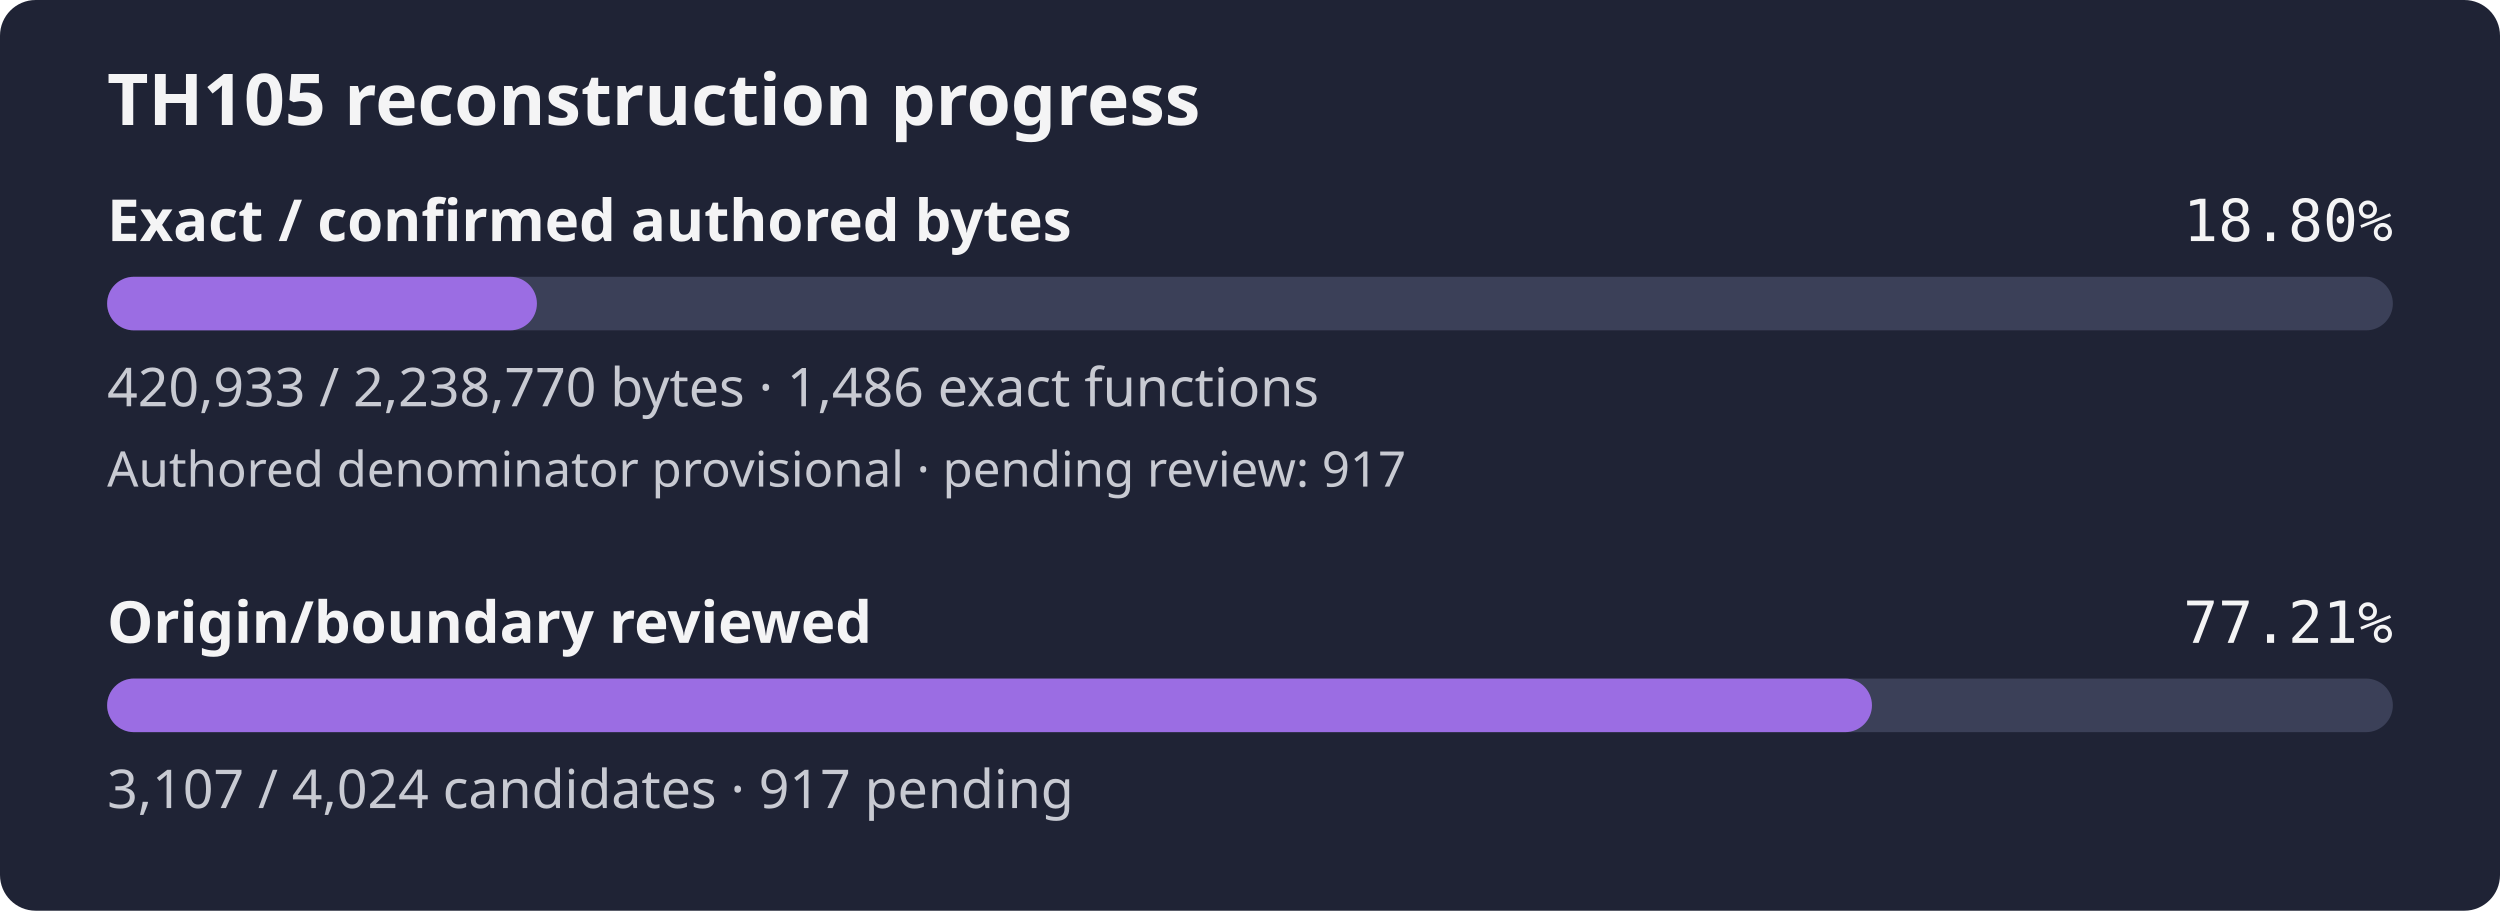
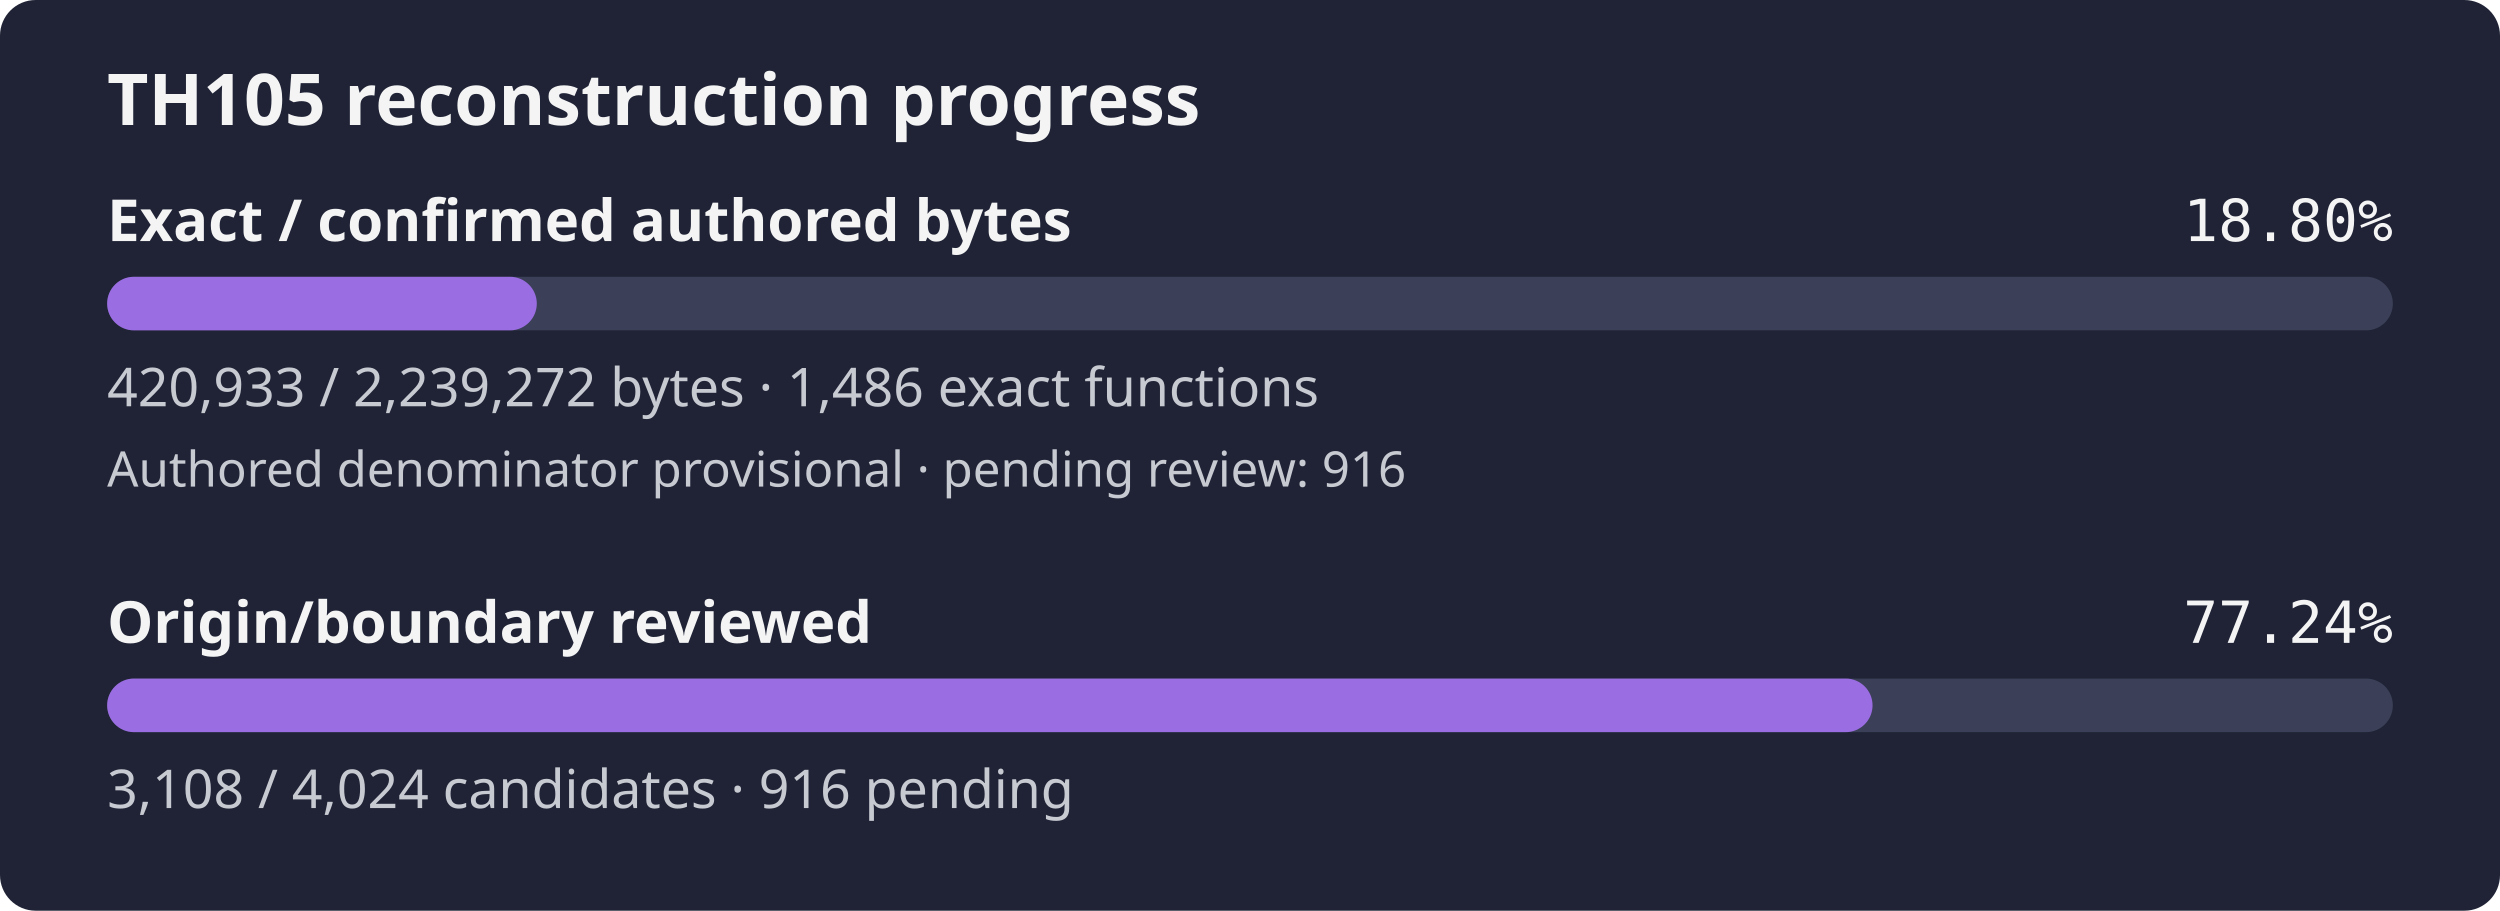
- <svg xmlns="http://www.w3.org/2000/svg" width="560" height="204" viewBox="0 0 560 204" role="img" aria-label="TH105 reconstruction progress: 18.80% of confirmed authored bytes exact; authored denominator provisional, origin review 77.21%">
+ <svg xmlns="http://www.w3.org/2000/svg" width="560" height="204" viewBox="0 0 560 204" role="img" aria-label="TH105 reconstruction progress: 18.80% of confirmed authored bytes exact; authored denominator provisional, origin review 77.24%">
  <rect width="560" height="204" rx="8" fill="#1f2335" />
  <text x="24" y="28" fill="#f4f4f5" font-family="sans-serif" font-size="16" font-weight="600">TH105 reconstruction progress</text>
  <text x="24" y="54" fill="#f4f4f5" font-family="sans-serif" font-size="13" font-weight="600">Exact / confirmed authored bytes</text>
  <text x="536" y="54" fill="#f4f4f5" text-anchor="end" font-family="monospace" font-size="13">18.80%</text>
  <rect id="exact-track" x="24" y="62" width="512" height="12" rx="6" fill="#3b4058" />
-   <rect id="exact-fill" x="24" y="62" width="96.27" height="12" rx="6" fill="#9b6de3" />
-   <text x="24" y="91" fill="#c8cad2" font-family="sans-serif" font-size="12">420,933 / 2,238,770 bytes · 1,486 exact functions</text>
-   <text x="24" y="109" fill="#c8cad2" font-family="sans-serif" font-size="11">Authored denominator provisional · pending review: 917</text>
+   <rect id="exact-fill" x="24" y="62" width="96.24" height="12" rx="6" fill="#9b6de3" />
+   <text x="24" y="91" fill="#c8cad2" font-family="sans-serif" font-size="12">420,933 / 2,239,272 bytes · 1,486 exact functions</text>
+   <text x="24" y="109" fill="#c8cad2" font-family="sans-serif" font-size="11">Authored denominator provisional · pending review: 916</text>
  <text x="24" y="144" fill="#f4f4f5" font-family="sans-serif" font-size="13" font-weight="600">Origin/boundary reviewed</text>
-   <text x="536" y="144" fill="#f4f4f5" text-anchor="end" font-family="monospace" font-size="13">77.21%</text>
+   <text x="536" y="144" fill="#f4f4f5" text-anchor="end" font-family="monospace" font-size="13">77.24%</text>
  <rect id="review-track" x="24" y="152" width="512" height="12" rx="6" fill="#3b4058" />
-   <rect id="review-fill" x="24" y="152" width="395.32" height="12" rx="6" fill="#9b6de3" />
-   <text x="24" y="181" fill="#c8cad2" font-family="sans-serif" font-size="12">3,107 / 4,024 candidates · 917 pending</text>
+   <rect id="review-fill" x="24" y="152" width="395.45" height="12" rx="6" fill="#9b6de3" />
+   <text x="24" y="181" fill="#c8cad2" font-family="sans-serif" font-size="12">3,108 / 4,024 candidates · 916 pending</text>
</svg>
